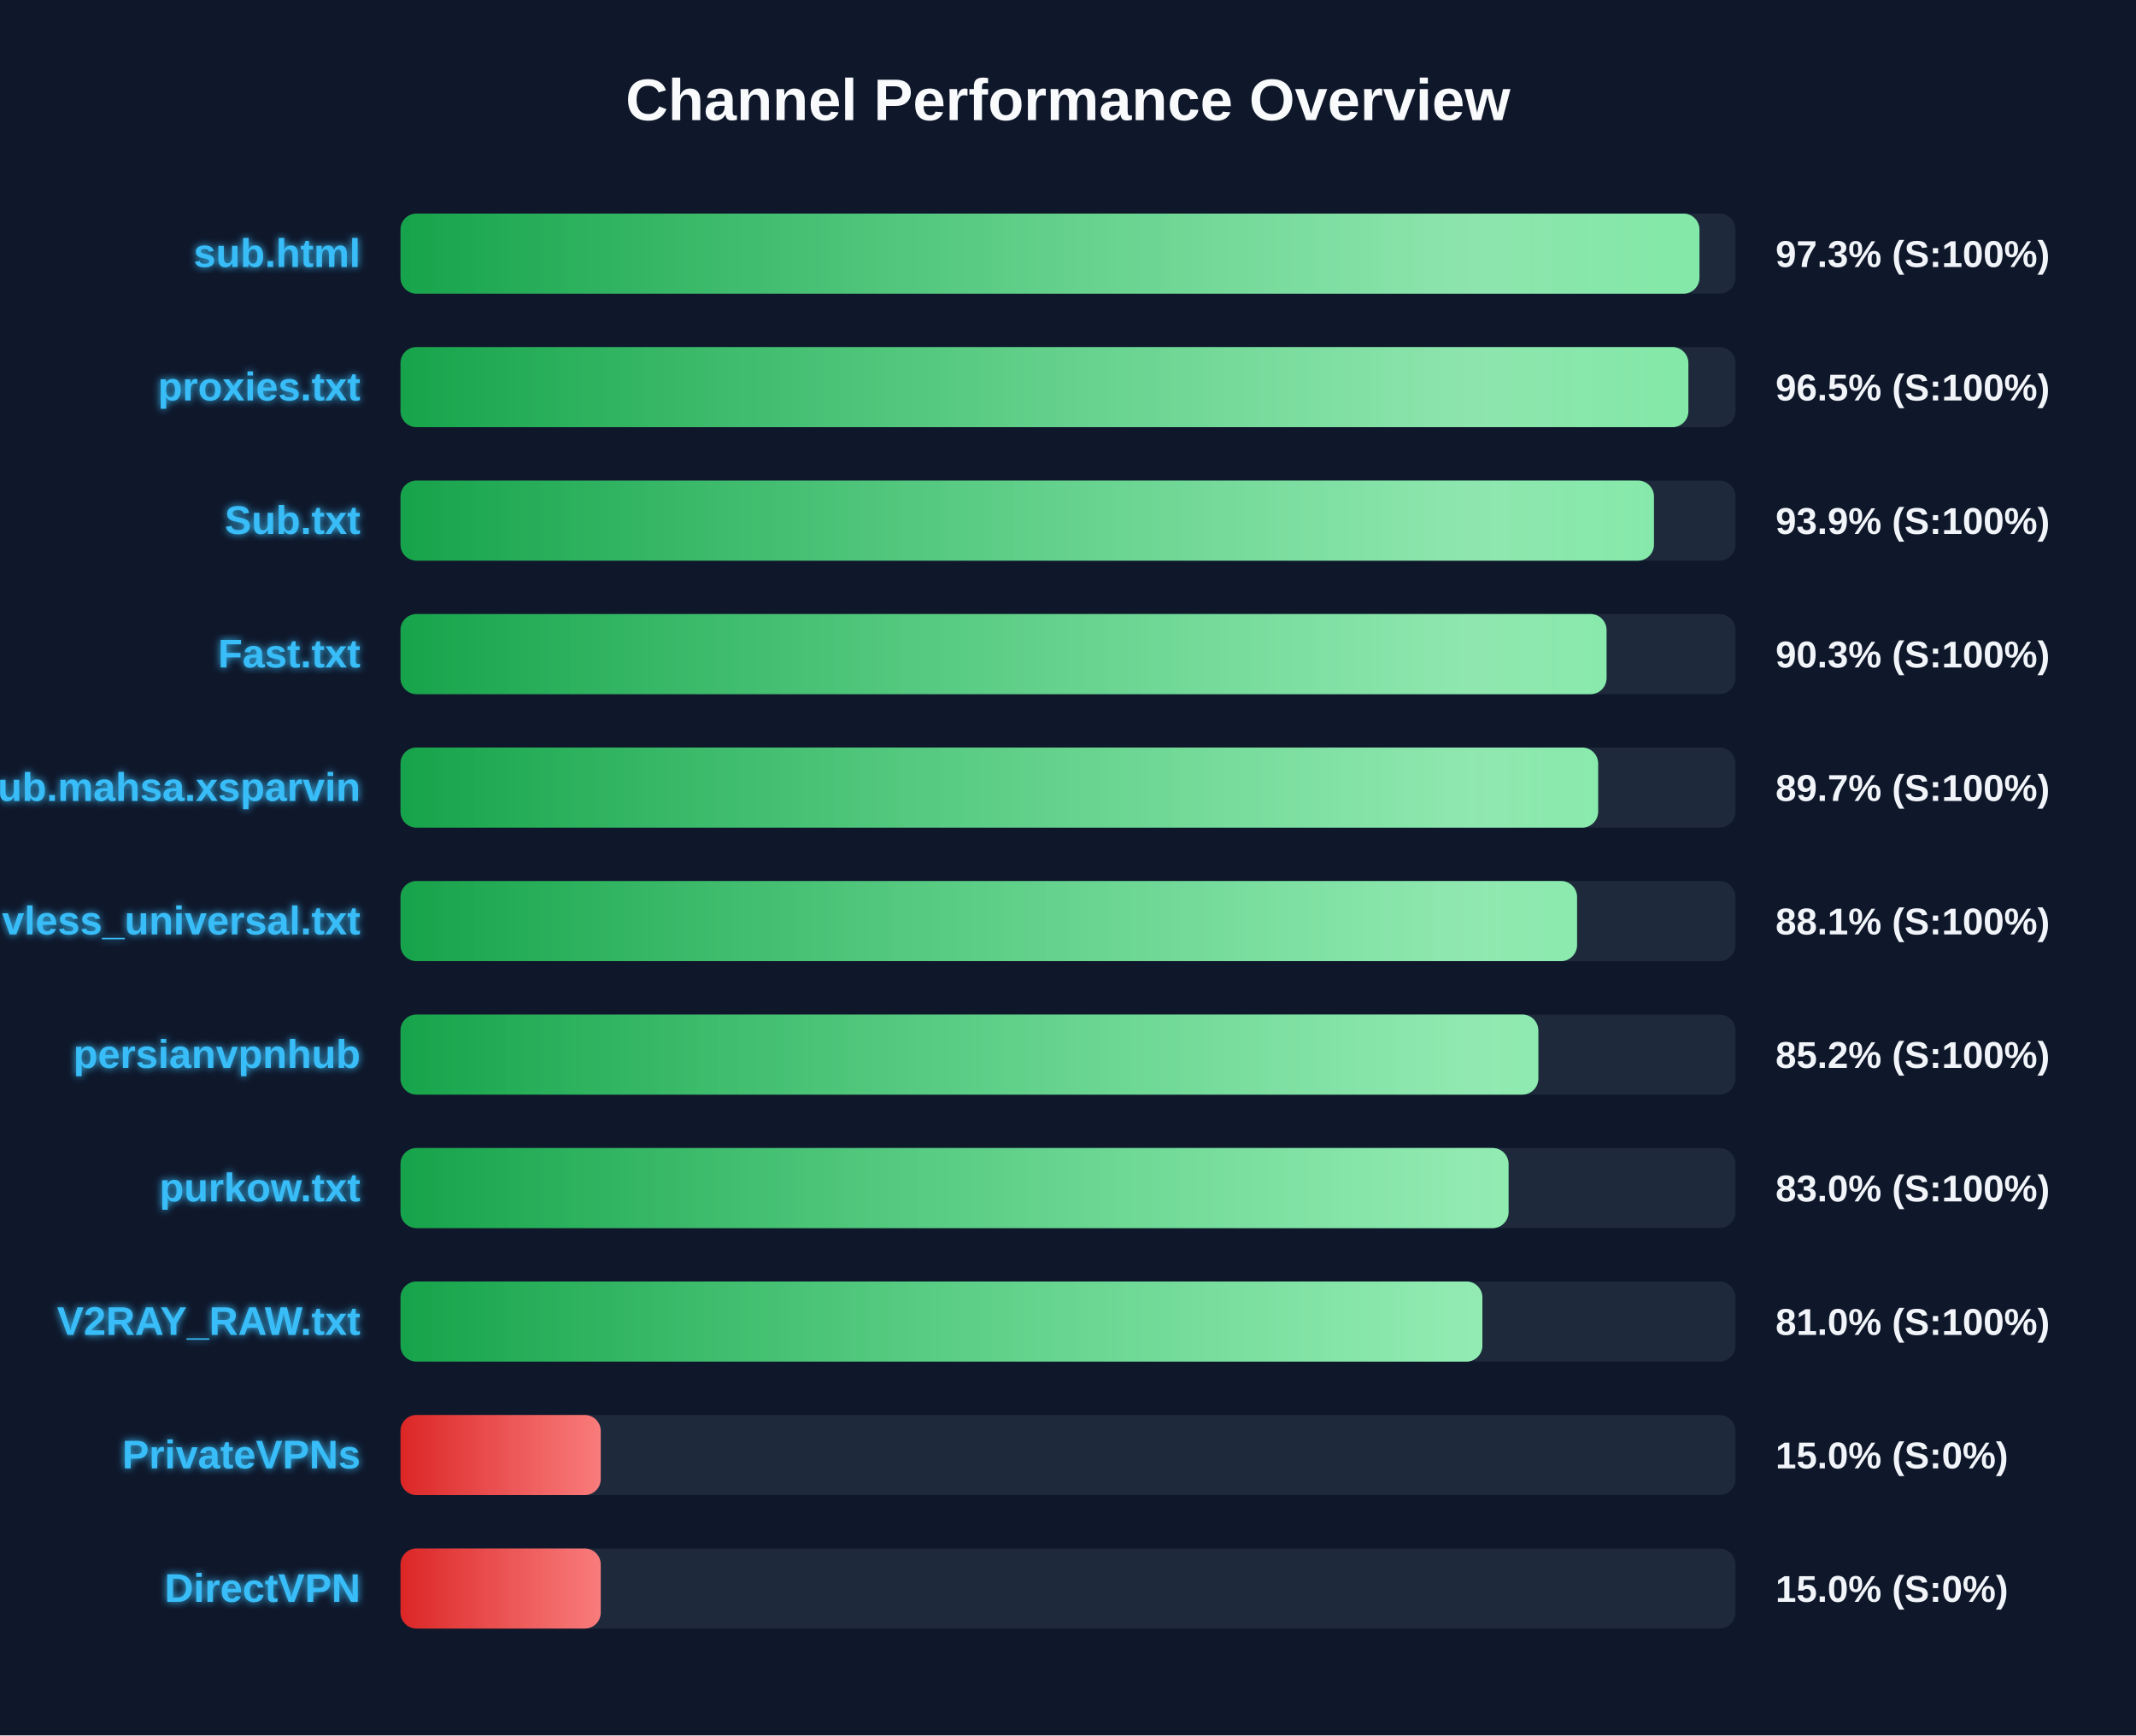
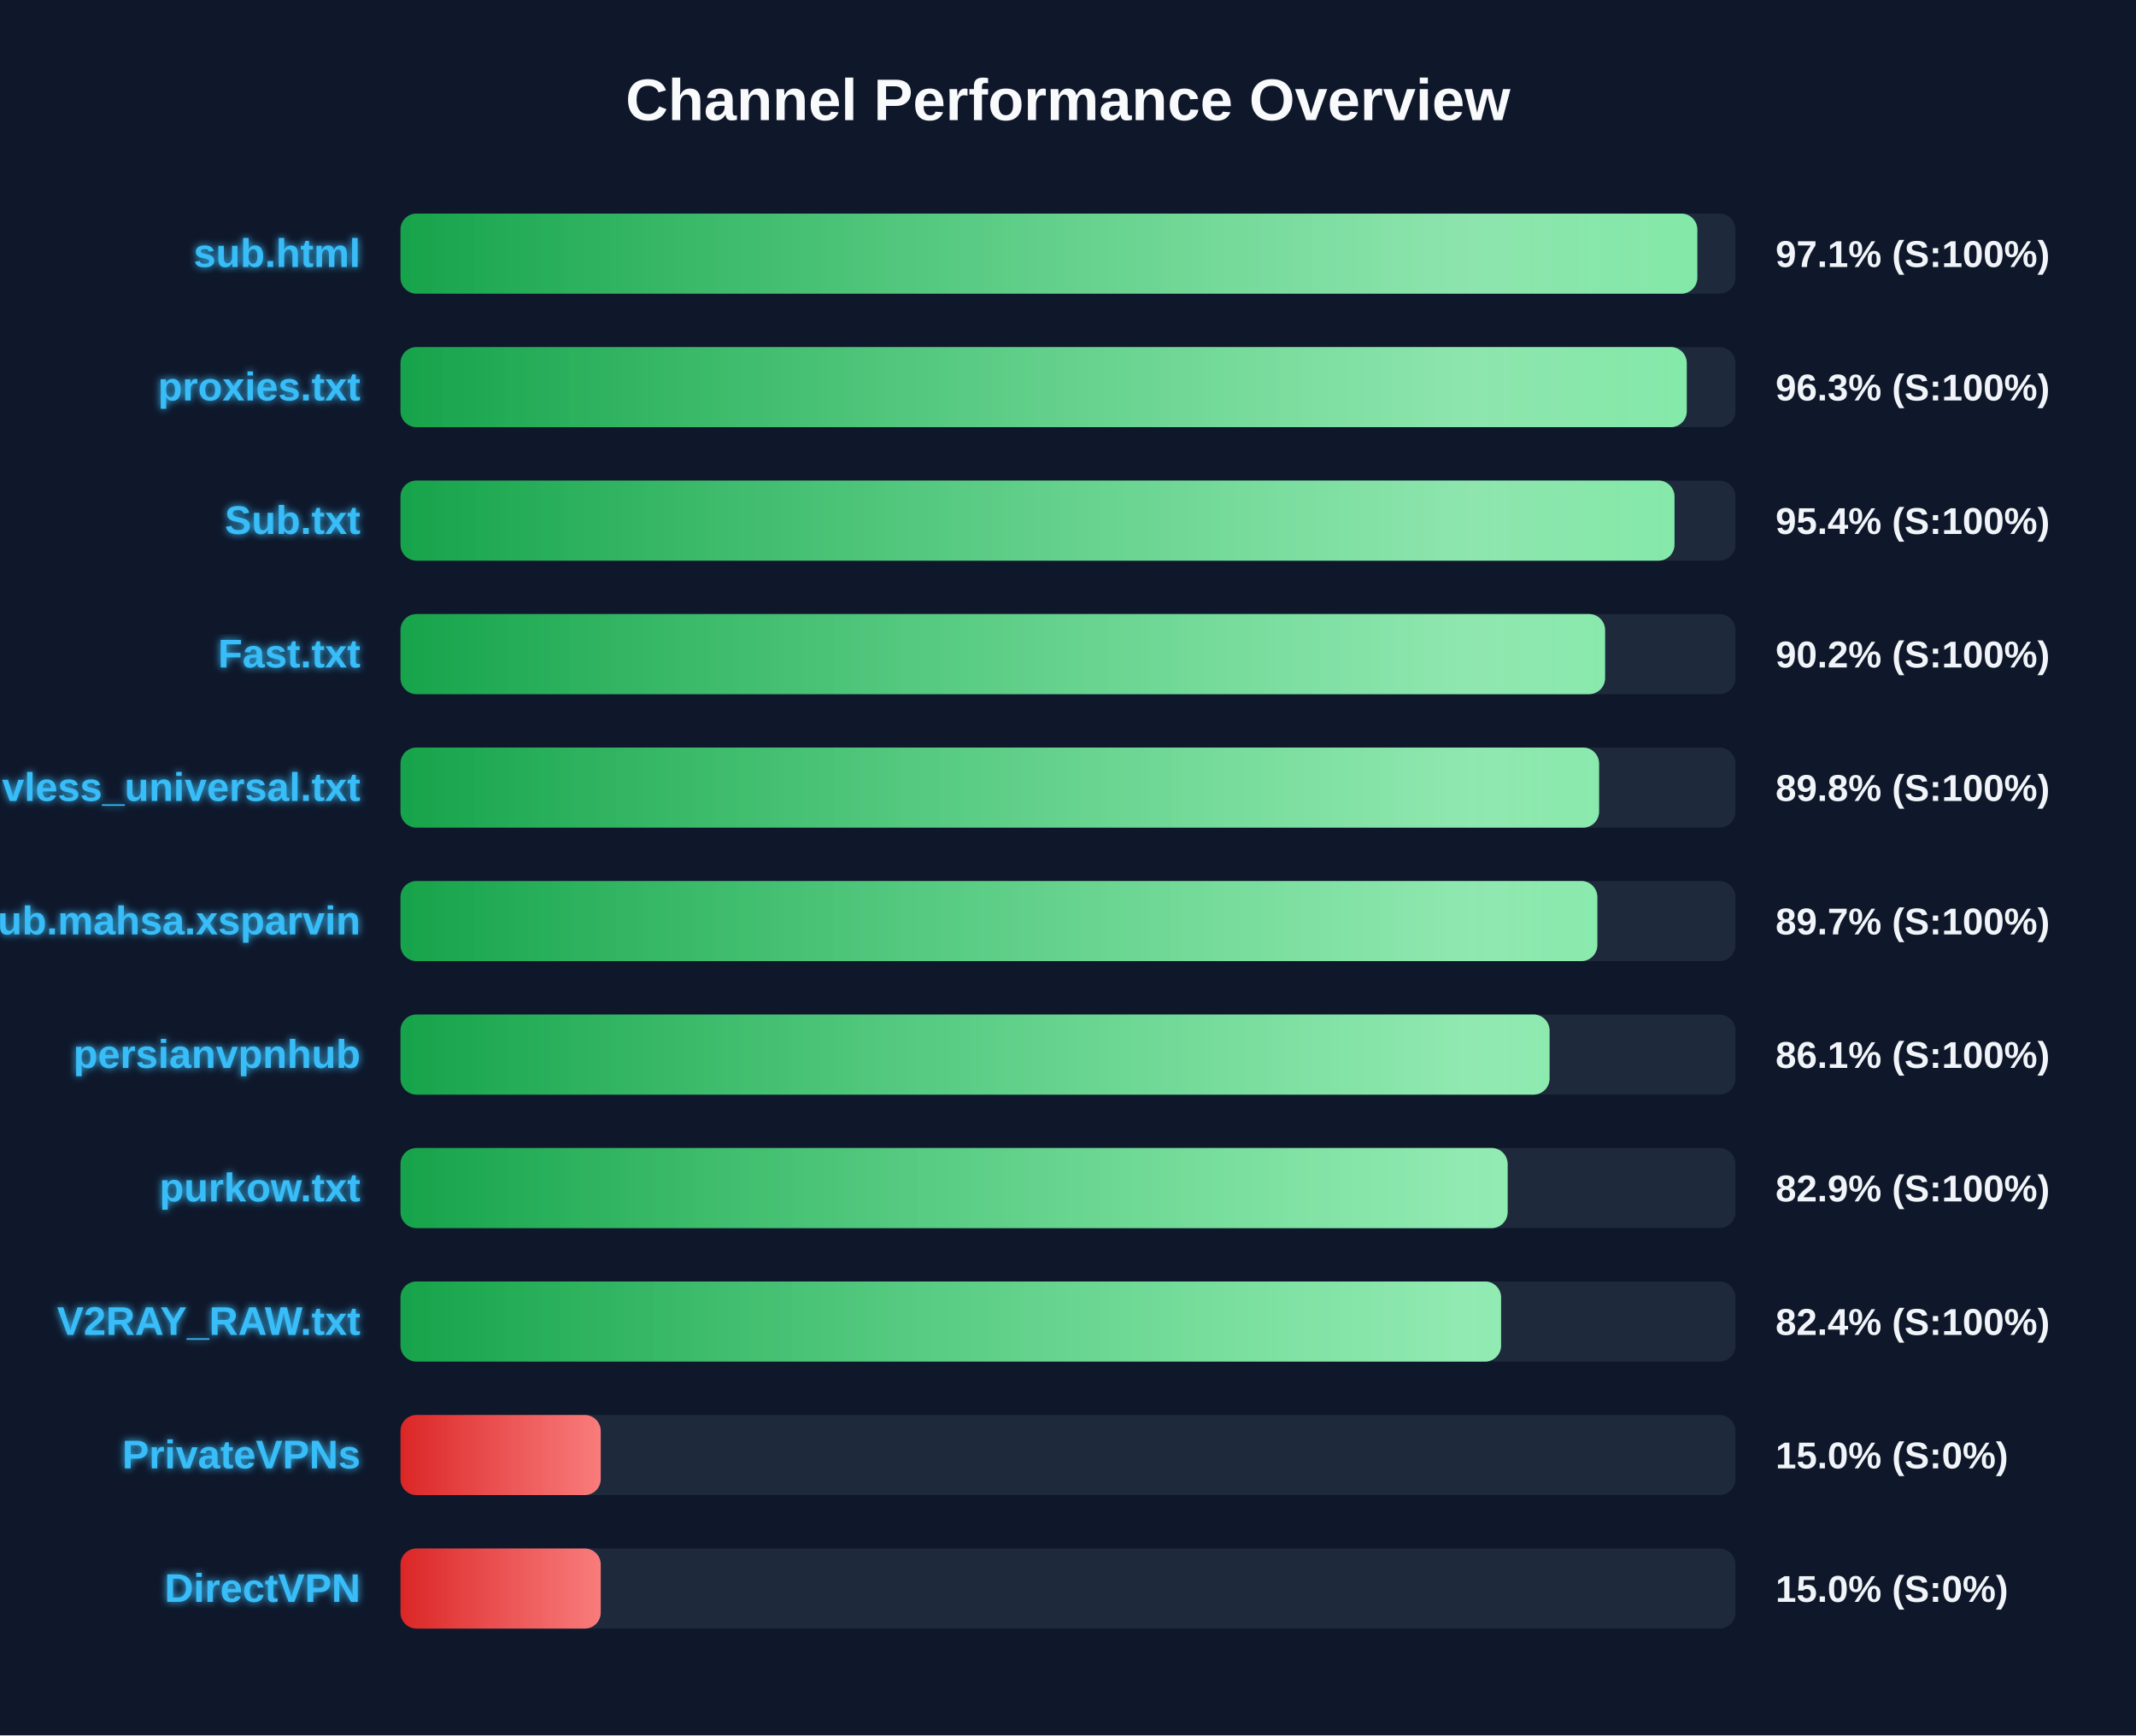
<svg xmlns="http://www.w3.org/2000/svg" width="800" height="650" version="1.1">
  <defs>
    <linearGradient id="grad-green" x1="0%" y1="0%" x2="100%" y2="0%">
      <stop offset="0%" stop-color="#16a34a" />
      <stop offset="100%" stop-color="#4ade80" />
    </linearGradient>
    <linearGradient id="grad-yellow" x1="0%" y1="0%" x2="100%" y2="0%">
      <stop offset="0%" stop-color="#ca8a04" />
      <stop offset="100%" stop-color="#fde047" />
    </linearGradient>
    <linearGradient id="grad-red" x1="0%" y1="0%" x2="100%" y2="0%">
      <stop offset="0%" stop-color="#dc2626" />
      <stop offset="100%" stop-color="#f87171" />
    </linearGradient>
    <linearGradient id="shimmer" x1="0%" y1="0%" x2="100%" y2="0%">
      <stop offset="0%" stop-color="rgba(255,255,255,0)" />
      <stop offset="50%" stop-color="rgba(255,255,255,0.4)" />
      <stop offset="100%" stop-color="rgba(255,255,255,0)" />
    </linearGradient>
    <filter id="glow" x="-20%" y="-20%" width="140%" height="140%">
      <feGaussianBlur stdDeviation="1.5" result="blur" />
      <feComposite in="SourceGraphic" in2="blur" operator="over" />
    </filter>
  </defs>
  <style>
        .bg-rect { fill: #0f172a; }
        .title { font: bold 22px 'Segoe UI', Arial, sans-serif; fill: #f8fafc; }
        .row { font: bold 15px 'Segoe UI', Arial, sans-serif; fill: #38bdf8; filter: url(#glow); }
        .score { font: bold 14px 'Segoe UI', Arial, sans-serif; fill: #f1f5f9; }
        @keyframes shimmer-anim {
            0% { transform: translateX(-100%); }
            100% { transform: translateX(200%); }
        }
        .shimmer-rect {
            animation: shimmer-anim 2.5s infinite linear;
        }
    </style>
  <rect width="100%" height="100%" class="bg-rect" />
  <text x="400" y="45" text-anchor="middle" class="title">Channel Performance Overview</text>
  <rect x="150" y="80" width="500" height="30" fill="#1e293b" rx="6" />
  <clipPath id="clip-0">
-     <rect x="150" y="80" width="486.5" height="30" rx="6" />
+     <rect x="150" y="80" width="485.7" height="30" rx="6" />
  </clipPath>
-   <rect x="150" y="80" width="486.5" height="30" fill="url(#grad-green)" rx="6" />
+   <rect x="150" y="80" width="485.7" height="30" fill="url(#grad-green)" rx="6" />
  <g clip-path="url(#clip-0)">
    <rect x="150" y="80" width="100%" height="30" fill="url(#shimmer)" class="shimmer-rect" />
  </g>
  <text x="135" y="100" text-anchor="end" class="row">sub.html</text>
-   <text x="665" y="100" text-anchor="start" class="score">97.3% (S:100%)</text>
+   <text x="665" y="100" text-anchor="start" class="score">97.1% (S:100%)</text>
  <rect x="150" y="130" width="500" height="30" fill="#1e293b" rx="6" />
  <clipPath id="clip-1">
-     <rect x="150" y="130" width="482.35" height="30" rx="6" />
+     <rect x="150" y="130" width="481.75" height="30" rx="6" />
  </clipPath>
-   <rect x="150" y="130" width="482.35" height="30" fill="url(#grad-green)" rx="6" />
+   <rect x="150" y="130" width="481.75" height="30" fill="url(#grad-green)" rx="6" />
  <g clip-path="url(#clip-1)">
    <rect x="150" y="130" width="100%" height="30" fill="url(#shimmer)" class="shimmer-rect" />
  </g>
  <text x="135" y="150" text-anchor="end" class="row">proxies.txt</text>
-   <text x="665" y="150" text-anchor="start" class="score">96.5% (S:100%)</text>
+   <text x="665" y="150" text-anchor="start" class="score">96.3% (S:100%)</text>
  <rect x="150" y="180" width="500" height="30" fill="#1e293b" rx="6" />
  <clipPath id="clip-2">
-     <rect x="150" y="180" width="469.45" height="30" rx="6" />
+     <rect x="150" y="180" width="477.15" height="30" rx="6" />
  </clipPath>
-   <rect x="150" y="180" width="469.45" height="30" fill="url(#grad-green)" rx="6" />
+   <rect x="150" y="180" width="477.15" height="30" fill="url(#grad-green)" rx="6" />
  <g clip-path="url(#clip-2)">
    <rect x="150" y="180" width="100%" height="30" fill="url(#shimmer)" class="shimmer-rect" />
  </g>
  <text x="135" y="200" text-anchor="end" class="row">Sub.txt</text>
-   <text x="665" y="200" text-anchor="start" class="score">93.9% (S:100%)</text>
+   <text x="665" y="200" text-anchor="start" class="score">95.4% (S:100%)</text>
  <rect x="150" y="230" width="500" height="30" fill="#1e293b" rx="6" />
  <clipPath id="clip-3">
-     <rect x="150" y="230" width="451.7" height="30" rx="6" />
+     <rect x="150" y="230" width="451.15" height="30" rx="6" />
  </clipPath>
-   <rect x="150" y="230" width="451.7" height="30" fill="url(#grad-green)" rx="6" />
+   <rect x="150" y="230" width="451.15" height="30" fill="url(#grad-green)" rx="6" />
  <g clip-path="url(#clip-3)">
    <rect x="150" y="230" width="100%" height="30" fill="url(#shimmer)" class="shimmer-rect" />
  </g>
  <text x="135" y="250" text-anchor="end" class="row">Fast.txt</text>
-   <text x="665" y="250" text-anchor="start" class="score">90.3% (S:100%)</text>
+   <text x="665" y="250" text-anchor="start" class="score">90.2% (S:100%)</text>
  <rect x="150" y="280" width="500" height="30" fill="#1e293b" rx="6" />
  <clipPath id="clip-4">
-     <rect x="150" y="280" width="448.55" height="30" rx="6" />
+     <rect x="150" y="280" width="448.9" height="30" rx="6" />
  </clipPath>
-   <rect x="150" y="280" width="448.55" height="30" fill="url(#grad-green)" rx="6" />
+   <rect x="150" y="280" width="448.9" height="30" fill="url(#grad-green)" rx="6" />
  <g clip-path="url(#clip-4)">
    <rect x="150" y="280" width="100%" height="30" fill="url(#shimmer)" class="shimmer-rect" />
  </g>
-   <text x="135" y="300" text-anchor="end" class="row">Sub.mahsa.xsparvin</text>
-   <text x="665" y="300" text-anchor="start" class="score">89.7% (S:100%)</text>
+   <text x="135" y="300" text-anchor="end" class="row">vless_universal.txt</text>
+   <text x="665" y="300" text-anchor="start" class="score">89.8% (S:100%)</text>
  <rect x="150" y="330" width="500" height="30" fill="#1e293b" rx="6" />
  <clipPath id="clip-5">
-     <rect x="150" y="330" width="440.65" height="30" rx="6" />
+     <rect x="150" y="330" width="448.25" height="30" rx="6" />
  </clipPath>
-   <rect x="150" y="330" width="440.65" height="30" fill="url(#grad-green)" rx="6" />
+   <rect x="150" y="330" width="448.25" height="30" fill="url(#grad-green)" rx="6" />
  <g clip-path="url(#clip-5)">
    <rect x="150" y="330" width="100%" height="30" fill="url(#shimmer)" class="shimmer-rect" />
  </g>
-   <text x="135" y="350" text-anchor="end" class="row">vless_universal.txt</text>
-   <text x="665" y="350" text-anchor="start" class="score">88.1% (S:100%)</text>
+   <text x="135" y="350" text-anchor="end" class="row">Sub.mahsa.xsparvin</text>
+   <text x="665" y="350" text-anchor="start" class="score">89.7% (S:100%)</text>
  <rect x="150" y="380" width="500" height="30" fill="#1e293b" rx="6" />
  <clipPath id="clip-6">
-     <rect x="150" y="380" width="426.15" height="30" rx="6" />
+     <rect x="150" y="380" width="430.35" height="30" rx="6" />
  </clipPath>
-   <rect x="150" y="380" width="426.15" height="30" fill="url(#grad-green)" rx="6" />
+   <rect x="150" y="380" width="430.35" height="30" fill="url(#grad-green)" rx="6" />
  <g clip-path="url(#clip-6)">
    <rect x="150" y="380" width="100%" height="30" fill="url(#shimmer)" class="shimmer-rect" />
  </g>
  <text x="135" y="400" text-anchor="end" class="row">persianvpnhub</text>
-   <text x="665" y="400" text-anchor="start" class="score">85.2% (S:100%)</text>
+   <text x="665" y="400" text-anchor="start" class="score">86.1% (S:100%)</text>
  <rect x="150" y="430" width="500" height="30" fill="#1e293b" rx="6" />
  <clipPath id="clip-7">
-     <rect x="150" y="430" width="415.0" height="30" rx="6" />
+     <rect x="150" y="430" width="414.65" height="30" rx="6" />
  </clipPath>
-   <rect x="150" y="430" width="415.0" height="30" fill="url(#grad-green)" rx="6" />
+   <rect x="150" y="430" width="414.65" height="30" fill="url(#grad-green)" rx="6" />
  <g clip-path="url(#clip-7)">
    <rect x="150" y="430" width="100%" height="30" fill="url(#shimmer)" class="shimmer-rect" />
  </g>
  <text x="135" y="450" text-anchor="end" class="row">purkow.txt</text>
-   <text x="665" y="450" text-anchor="start" class="score">83.0% (S:100%)</text>
+   <text x="665" y="450" text-anchor="start" class="score">82.9% (S:100%)</text>
  <rect x="150" y="480" width="500" height="30" fill="#1e293b" rx="6" />
  <clipPath id="clip-8">
-     <rect x="150" y="480" width="405.2" height="30" rx="6" />
+     <rect x="150" y="480" width="412.2" height="30" rx="6" />
  </clipPath>
-   <rect x="150" y="480" width="405.2" height="30" fill="url(#grad-green)" rx="6" />
+   <rect x="150" y="480" width="412.2" height="30" fill="url(#grad-green)" rx="6" />
  <g clip-path="url(#clip-8)">
    <rect x="150" y="480" width="100%" height="30" fill="url(#shimmer)" class="shimmer-rect" />
  </g>
  <text x="135" y="500" text-anchor="end" class="row">V2RAY_RAW.txt</text>
-   <text x="665" y="500" text-anchor="start" class="score">81.0% (S:100%)</text>
+   <text x="665" y="500" text-anchor="start" class="score">82.4% (S:100%)</text>
  <rect x="150" y="530" width="500" height="30" fill="#1e293b" rx="6" />
  <clipPath id="clip-9">
    <rect x="150" y="530" width="75.0" height="30" rx="6" />
  </clipPath>
  <rect x="150" y="530" width="75.0" height="30" fill="url(#grad-red)" rx="6" />
  <g clip-path="url(#clip-9)">
    <rect x="150" y="530" width="100%" height="30" fill="url(#shimmer)" class="shimmer-rect" />
  </g>
  <text x="135" y="550" text-anchor="end" class="row">PrivateVPNs</text>
  <text x="665" y="550" text-anchor="start" class="score">15.0% (S:0%)</text>
  <rect x="150" y="580" width="500" height="30" fill="#1e293b" rx="6" />
  <clipPath id="clip-10">
    <rect x="150" y="580" width="75.0" height="30" rx="6" />
  </clipPath>
  <rect x="150" y="580" width="75.0" height="30" fill="url(#grad-red)" rx="6" />
  <g clip-path="url(#clip-10)">
    <rect x="150" y="580" width="100%" height="30" fill="url(#shimmer)" class="shimmer-rect" />
  </g>
  <text x="135" y="600" text-anchor="end" class="row">DirectVPN</text>
  <text x="665" y="600" text-anchor="start" class="score">15.0% (S:0%)</text>
</svg>
